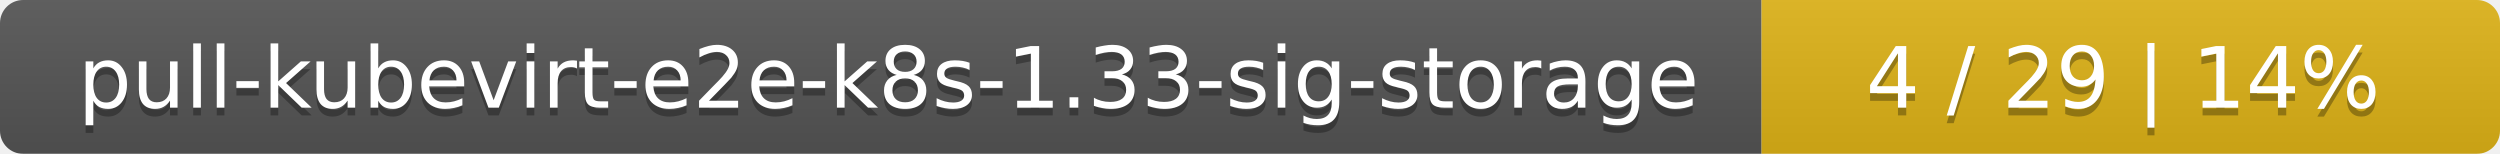
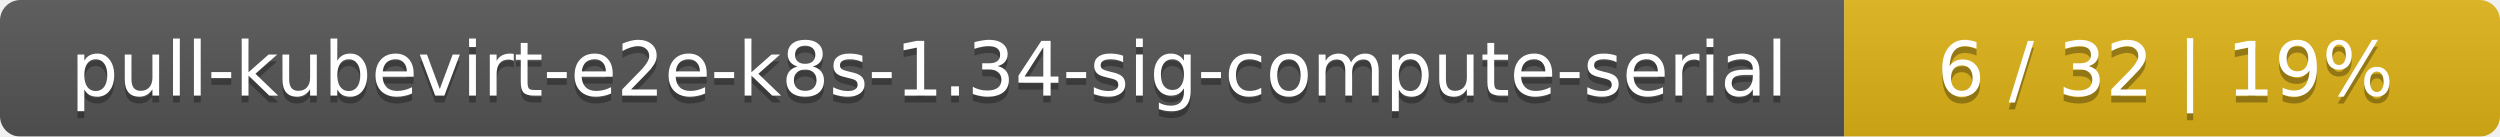
- <svg xmlns="http://www.w3.org/2000/svg" width="325" height="20">
+ <svg xmlns="http://www.w3.org/2000/svg" width="366" height="20">
  <linearGradient id="smooth" x2="0" y2="100%">
    <stop offset="0" stop-color="#bbb" stop-opacity=".1" />
    <stop offset="1" stop-opacity=".1" />
  </linearGradient>
  <mask id="round">
-     <rect width="325" height="20" rx="3" fill="#fff" />
+     <rect width="366" height="20" rx="3" fill="#fff" />
  </mask>
  <g mask="url(#round)">
-     <rect width="229" height="20" fill="#555" />
-     <rect x="229" width="96" height="20" fill="#dfb317" />
-     <rect width="325" height="20" fill="url(#smooth)" />
+     <rect width="270" height="20" fill="#555" />
+     <rect x="270" width="96" height="20" fill="#dfb317" />
+     <rect width="366" height="20" fill="url(#smooth)" />
  </g>
  <g fill="#fff" text-anchor="middle" font-family="DejaVu Sans,Verdana,Geneva,sans-serif" font-size="11">
-     <text x="115.5" y="15" fill="#010101" fill-opacity=".3">pull-kubevirt-e2e-k8s-1.33-sig-storage</text>
-     <text x="115.5" y="14">pull-kubevirt-e2e-k8s-1.33-sig-storage</text>
-     <text x="276" y="15" fill="#010101" fill-opacity=".3">4 / 29    |    14%</text>
-     <text x="276" y="14">4 / 29    |    14%</text>
+     <text x="136" y="15" fill="#010101" fill-opacity=".3">pull-kubevirt-e2e-k8s-1.34-sig-compute-serial</text>
+     <text x="136" y="14">pull-kubevirt-e2e-k8s-1.34-sig-compute-serial</text>
+     <text x="317" y="15" fill="#010101" fill-opacity=".3">6 / 32    |    19%</text>
+     <text x="317" y="14">6 / 32    |    19%</text>
  </g>
</svg>
